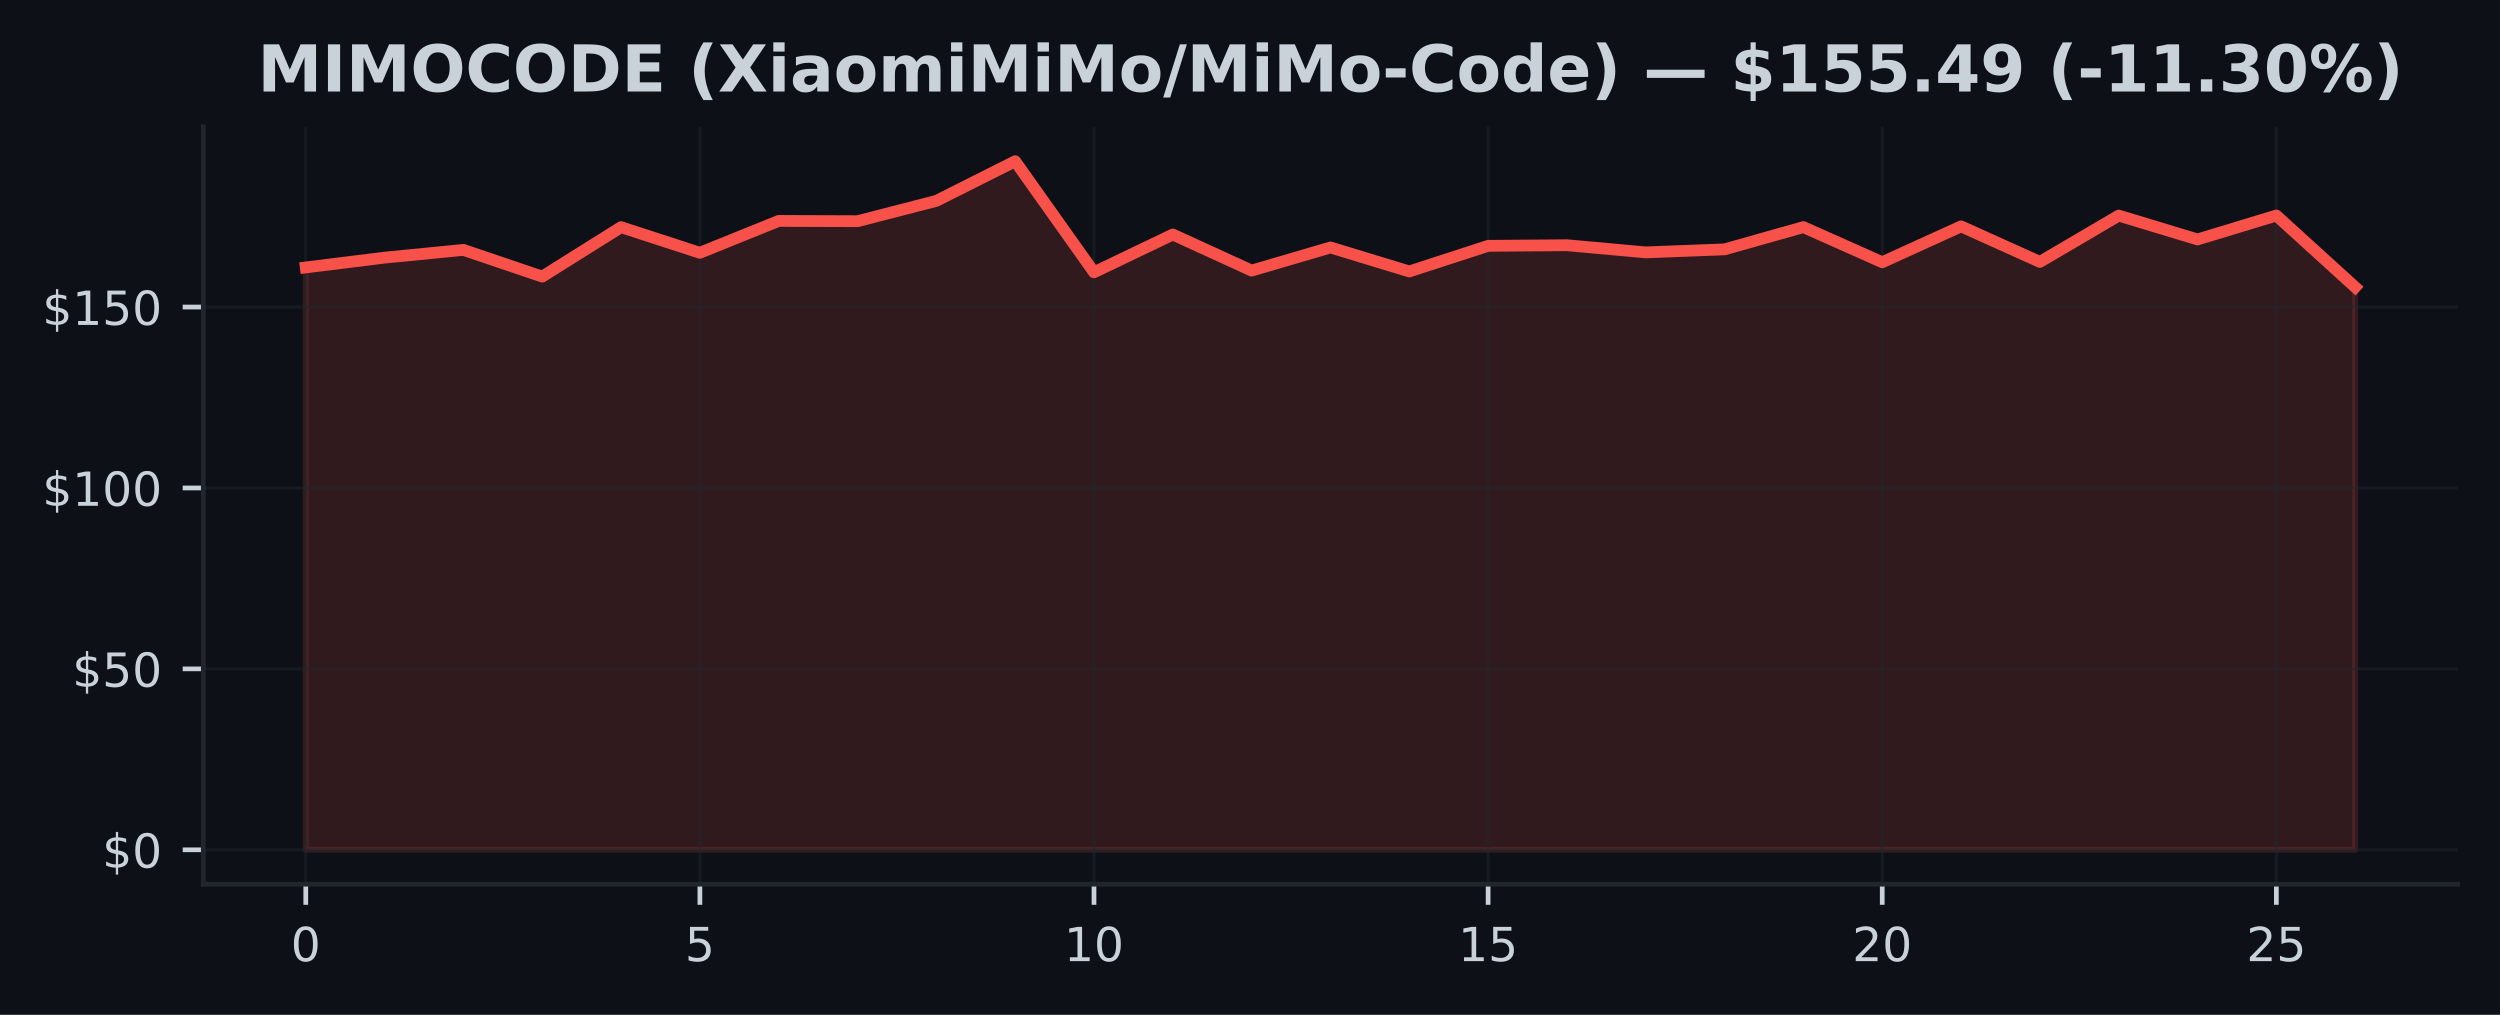
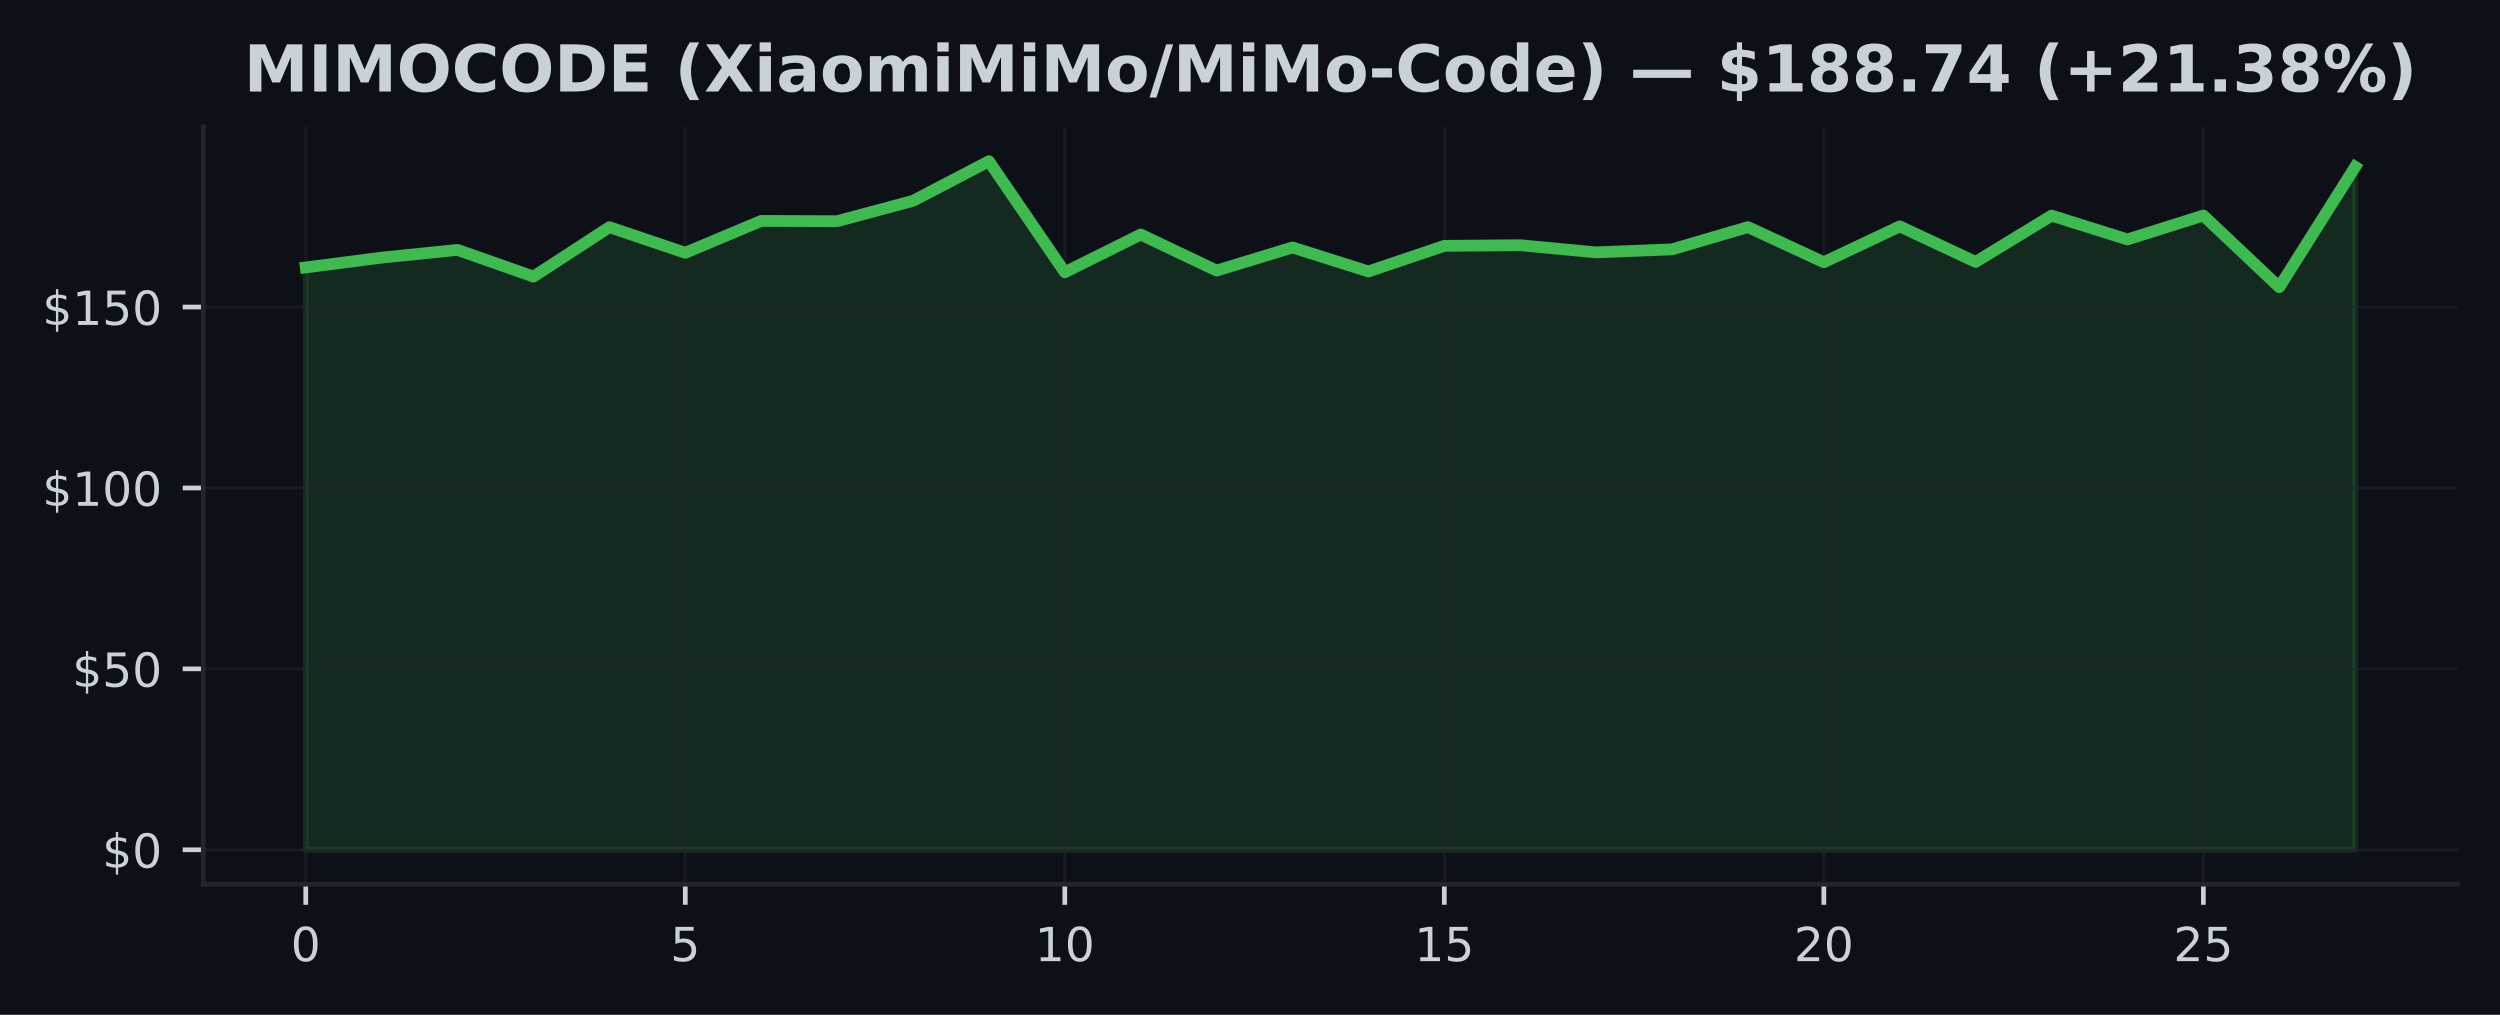
<svg xmlns="http://www.w3.org/2000/svg" xmlns:xlink="http://www.w3.org/1999/xlink" width="425pt" height="172.518pt" viewBox="0 0 425 172.518" version="1.1">
  <defs>
    <style type="text/css">*{stroke-linejoin: round; stroke-linecap: butt}</style>
  </defs>
  <g id="figure_1">
    <g id="patch_1">
      <path d="M 0 172.518  L 425 172.518  L 425 0  L 0 0  z " style="fill: #0d1117" />
    </g>
    <g id="axes_1">
      <g id="patch_2">
        <path d="M 34.56 150.318  L 417.8 150.318  L 417.8 21.558  L 34.56 21.558  z " style="fill: #0d1117" />
      </g>
      <g id="FillBetweenPolyCollection_1">
        <defs>
-           <path id="m13082484ee" d="M 51.98 -28.053  L 51.98 -127.053  L 65.38 -128.72  L 78.78 -130.036  L 92.18 -125.497  L 105.58 -133.899  L 118.98 -129.544  L 132.38 -134.964  L 145.78 -134.914  L 159.18 -138.372  L 172.58 -145.107  L 185.98 -126.229  L 199.38 -132.651  L 212.78 -126.518  L 226.18 -130.449  L 239.58 -126.37  L 252.98 -130.725  L 266.38 -130.83  L 279.78 -129.612  L 293.18 -130.129  L 306.58 -133.912  L 319.98 -127.939  L 333.38 -134.035  L 346.78 -127.994  L 360.18 -135.868  L 373.58 -131.814  L 386.98 -135.88  L 400.38 -123.7  L 400.38 -28.053  L 400.38 -28.053  L 386.98 -28.053  L 373.58 -28.053  L 360.18 -28.053  L 346.78 -28.053  L 333.38 -28.053  L 319.98 -28.053  L 306.58 -28.053  L 293.18 -28.053  L 279.78 -28.053  L 266.38 -28.053  L 252.98 -28.053  L 239.58 -28.053  L 226.18 -28.053  L 212.78 -28.053  L 199.38 -28.053  L 185.98 -28.053  L 172.58 -28.053  L 159.18 -28.053  L 145.78 -28.053  L 132.38 -28.053  L 118.98 -28.053  L 105.58 -28.053  L 92.18 -28.053  L 78.78 -28.053  L 65.38 -28.053  L 51.98 -28.053  z " style="stroke: #f85149; stroke-opacity: 0.15" />
+           <path id="mecb5b7e7d9" d="M 51.98 -28.053  L 51.98 -127.053  L 64.884 -128.72  L 77.787 -130.036  L 90.691 -125.497  L 103.595 -133.899  L 116.499 -129.544  L 129.402 -134.964  L 142.306 -134.914  L 155.21 -138.372  L 168.113 -145.107  L 181.017 -126.229  L 193.921 -132.651  L 206.824 -126.518  L 219.728 -130.449  L 232.632 -126.37  L 245.536 -130.725  L 258.439 -130.83  L 271.343 -129.612  L 284.247 -130.129  L 297.15 -133.912  L 310.054 -127.939  L 322.958 -134.035  L 335.861 -127.994  L 348.765 -135.868  L 361.669 -131.814  L 374.573 -135.88  L 387.476 -123.7  L 400.38 -144.154  L 400.38 -28.053  L 400.38 -28.053  L 387.476 -28.053  L 374.573 -28.053  L 361.669 -28.053  L 348.765 -28.053  L 335.861 -28.053  L 322.958 -28.053  L 310.054 -28.053  L 297.15 -28.053  L 284.247 -28.053  L 271.343 -28.053  L 258.439 -28.053  L 245.536 -28.053  L 232.632 -28.053  L 219.728 -28.053  L 206.824 -28.053  L 193.921 -28.053  L 181.017 -28.053  L 168.113 -28.053  L 155.21 -28.053  L 142.306 -28.053  L 129.402 -28.053  L 116.499 -28.053  L 103.595 -28.053  L 90.691 -28.053  L 77.787 -28.053  L 64.884 -28.053  L 51.98 -28.053  z " style="stroke: #3fb950; stroke-opacity: 0.15" />
        </defs>
-         <g clip-path="url(#pab93bfd10d)">
-           <use xlink:href="#m13082484ee" x="0" y="172.518" style="fill: #f85149; fill-opacity: 0.15; stroke: #f85149; stroke-opacity: 0.15" />
+         <g clip-path="url(#p868946e491)">
+           <use xlink:href="#mecb5b7e7d9" x="0" y="172.518" style="fill: #3fb950; fill-opacity: 0.15; stroke: #3fb950; stroke-opacity: 0.15" />
        </g>
      </g>
      <g id="matplotlib.axis_1">
        <g id="xtick_1">
          <g id="line2d_1">
-             <path d="M 51.98 150.318  L 51.98 21.558  " clip-path="url(#pab93bfd10d)" style="fill: none; stroke: #21262d; stroke-opacity: 0.5; stroke-width: 0.5; stroke-linecap: square" />
+             <path d="M 51.98 150.318  L 51.98 21.558  " clip-path="url(#p868946e491)" style="fill: none; stroke: #21262d; stroke-opacity: 0.5; stroke-width: 0.5; stroke-linecap: square" />
          </g>
          <g id="line2d_2">
            <defs>
-               <path id="m7a1c1a2436" d="M 0 0  L 0 3.5  " style="stroke: #c9d1d9; stroke-width: 0.8" />
+               <path id="mbfccf9785e" d="M 0 0  L 0 3.5  " style="stroke: #c9d1d9; stroke-width: 0.8" />
            </defs>
            <g>
-               <use xlink:href="#m7a1c1a2436" x="51.98" y="150.318" style="fill: #c9d1d9; stroke: #c9d1d9; stroke-width: 0.8" />
+               <use xlink:href="#mbfccf9785e" x="51.98" y="150.318" style="fill: #c9d1d9; stroke: #c9d1d9; stroke-width: 0.8" />
            </g>
          </g>
          <g id="text_1">
            <g style="fill: #c9d1d9" transform="translate(49.435 163.3964) scale(0.08 -0.08)">
              <defs>
                <path id="DejaVuSans-13" d="M 2034 4250  Q 1547 4250 1301 3770  Q 1056 3291 1056 2328  Q 1056 1369 1301 889  Q 1547 409 2034 409  Q 2525 409 2770 889  Q 3016 1369 3016 2328  Q 3016 3291 2770 3770  Q 2525 4250 2034 4250  z M 2034 4750  Q 2819 4750 3233 4129  Q 3647 3509 3647 2328  Q 3647 1150 3233 529  Q 2819 -91 2034 -91  Q 1250 -91 836 529  Q 422 1150 422 2328  Q 422 3509 836 4129  Q 1250 4750 2034 4750  z " transform="scale(0.015625)" />
              </defs>
              <use xlink:href="#DejaVuSans-13" />
            </g>
          </g>
        </g>
        <g id="xtick_2">
          <g id="line2d_3">
-             <path d="M 118.98 150.318  L 118.98 21.558  " clip-path="url(#pab93bfd10d)" style="fill: none; stroke: #21262d; stroke-opacity: 0.5; stroke-width: 0.5; stroke-linecap: square" />
+             <path d="M 116.499 150.318  L 116.499 21.558  " clip-path="url(#p868946e491)" style="fill: none; stroke: #21262d; stroke-opacity: 0.5; stroke-width: 0.5; stroke-linecap: square" />
          </g>
          <g id="line2d_4">
            <g>
-               <use xlink:href="#m7a1c1a2436" x="118.98" y="150.318" style="fill: #c9d1d9; stroke: #c9d1d9; stroke-width: 0.8" />
+               <use xlink:href="#mbfccf9785e" x="116.499" y="150.318" style="fill: #c9d1d9; stroke: #c9d1d9; stroke-width: 0.8" />
            </g>
          </g>
          <g id="text_2">
-             <g style="fill: #c9d1d9" transform="translate(116.435 163.3964) scale(0.08 -0.08)">
+             <g style="fill: #c9d1d9" transform="translate(113.9535 163.3964) scale(0.08 -0.08)">
              <defs>
                <path id="DejaVuSans-18" d="M 691 4666  L 3169 4666  L 3169 4134  L 1269 4134  L 1269 2991  Q 1406 3038 1543 3061  Q 1681 3084 1819 3084  Q 2600 3084 3056 2656  Q 3513 2228 3513 1497  Q 3513 744 3044 326  Q 2575 -91 1722 -91  Q 1428 -91 1123 -41  Q 819 9 494 109  L 494 744  Q 775 591 1075 516  Q 1375 441 1709 441  Q 2250 441 2565 725  Q 2881 1009 2881 1497  Q 2881 1984 2565 2268  Q 2250 2553 1709 2553  Q 1456 2553 1204 2497  Q 953 2441 691 2322  L 691 4666  z " transform="scale(0.015625)" />
              </defs>
              <use xlink:href="#DejaVuSans-18" />
            </g>
          </g>
        </g>
        <g id="xtick_3">
          <g id="line2d_5">
-             <path d="M 185.98 150.318  L 185.98 21.558  " clip-path="url(#pab93bfd10d)" style="fill: none; stroke: #21262d; stroke-opacity: 0.5; stroke-width: 0.5; stroke-linecap: square" />
+             <path d="M 181.017 150.318  L 181.017 21.558  " clip-path="url(#p868946e491)" style="fill: none; stroke: #21262d; stroke-opacity: 0.5; stroke-width: 0.5; stroke-linecap: square" />
          </g>
          <g id="line2d_6">
            <g>
-               <use xlink:href="#m7a1c1a2436" x="185.98" y="150.318" style="fill: #c9d1d9; stroke: #c9d1d9; stroke-width: 0.8" />
+               <use xlink:href="#mbfccf9785e" x="181.017" y="150.318" style="fill: #c9d1d9; stroke: #c9d1d9; stroke-width: 0.8" />
            </g>
          </g>
          <g id="text_3">
-             <g style="fill: #c9d1d9" transform="translate(180.89 163.3964) scale(0.08 -0.08)">
+             <g style="fill: #c9d1d9" transform="translate(175.927 163.3964) scale(0.08 -0.08)">
              <defs>
                <path id="DejaVuSans-14" d="M 794 531  L 1825 531  L 1825 4091  L 703 3866  L 703 4441  L 1819 4666  L 2450 4666  L 2450 531  L 3481 531  L 3481 0  L 794 0  L 794 531  z " transform="scale(0.015625)" />
              </defs>
              <use xlink:href="#DejaVuSans-14" />
              <use xlink:href="#DejaVuSans-13" transform="translate(63.625 0)" />
            </g>
          </g>
        </g>
        <g id="xtick_4">
          <g id="line2d_7">
-             <path d="M 252.98 150.318  L 252.98 21.558  " clip-path="url(#pab93bfd10d)" style="fill: none; stroke: #21262d; stroke-opacity: 0.5; stroke-width: 0.5; stroke-linecap: square" />
+             <path d="M 245.536 150.318  L 245.536 21.558  " clip-path="url(#p868946e491)" style="fill: none; stroke: #21262d; stroke-opacity: 0.5; stroke-width: 0.5; stroke-linecap: square" />
          </g>
          <g id="line2d_8">
            <g>
-               <use xlink:href="#m7a1c1a2436" x="252.98" y="150.318" style="fill: #c9d1d9; stroke: #c9d1d9; stroke-width: 0.8" />
+               <use xlink:href="#mbfccf9785e" x="245.536" y="150.318" style="fill: #c9d1d9; stroke: #c9d1d9; stroke-width: 0.8" />
            </g>
          </g>
          <g id="text_4">
-             <g style="fill: #c9d1d9" transform="translate(247.89 163.3964) scale(0.08 -0.08)">
+             <g style="fill: #c9d1d9" transform="translate(240.4456 163.3964) scale(0.08 -0.08)">
              <use xlink:href="#DejaVuSans-14" />
              <use xlink:href="#DejaVuSans-18" transform="translate(63.625 0)" />
            </g>
          </g>
        </g>
        <g id="xtick_5">
          <g id="line2d_9">
-             <path d="M 319.98 150.318  L 319.98 21.558  " clip-path="url(#pab93bfd10d)" style="fill: none; stroke: #21262d; stroke-opacity: 0.5; stroke-width: 0.5; stroke-linecap: square" />
+             <path d="M 310.054 150.318  L 310.054 21.558  " clip-path="url(#p868946e491)" style="fill: none; stroke: #21262d; stroke-opacity: 0.5; stroke-width: 0.5; stroke-linecap: square" />
          </g>
          <g id="line2d_10">
            <g>
-               <use xlink:href="#m7a1c1a2436" x="319.98" y="150.318" style="fill: #c9d1d9; stroke: #c9d1d9; stroke-width: 0.8" />
+               <use xlink:href="#mbfccf9785e" x="310.054" y="150.318" style="fill: #c9d1d9; stroke: #c9d1d9; stroke-width: 0.8" />
            </g>
          </g>
          <g id="text_5">
-             <g style="fill: #c9d1d9" transform="translate(314.89 163.3964) scale(0.08 -0.08)">
+             <g style="fill: #c9d1d9" transform="translate(304.9641 163.3964) scale(0.08 -0.08)">
              <defs>
                <path id="DejaVuSans-15" d="M 1228 531  L 3431 531  L 3431 0  L 469 0  L 469 531  Q 828 903 1448 1529  Q 2069 2156 2228 2338  Q 2531 2678 2651 2914  Q 2772 3150 2772 3378  Q 2772 3750 2511 3984  Q 2250 4219 1831 4219  Q 1534 4219 1204 4116  Q 875 4013 500 3803  L 500 4441  Q 881 4594 1212 4672  Q 1544 4750 1819 4750  Q 2544 4750 2975 4387  Q 3406 4025 3406 3419  Q 3406 3131 3298 2873  Q 3191 2616 2906 2266  Q 2828 2175 2409 1742  Q 1991 1309 1228 531  z " transform="scale(0.015625)" />
              </defs>
              <use xlink:href="#DejaVuSans-15" />
              <use xlink:href="#DejaVuSans-13" transform="translate(63.625 0)" />
            </g>
          </g>
        </g>
        <g id="xtick_6">
          <g id="line2d_11">
-             <path d="M 386.98 150.318  L 386.98 21.558  " clip-path="url(#pab93bfd10d)" style="fill: none; stroke: #21262d; stroke-opacity: 0.5; stroke-width: 0.5; stroke-linecap: square" />
+             <path d="M 374.573 150.318  L 374.573 21.558  " clip-path="url(#p868946e491)" style="fill: none; stroke: #21262d; stroke-opacity: 0.5; stroke-width: 0.5; stroke-linecap: square" />
          </g>
          <g id="line2d_12">
            <g>
-               <use xlink:href="#m7a1c1a2436" x="386.98" y="150.318" style="fill: #c9d1d9; stroke: #c9d1d9; stroke-width: 0.8" />
+               <use xlink:href="#mbfccf9785e" x="374.573" y="150.318" style="fill: #c9d1d9; stroke: #c9d1d9; stroke-width: 0.8" />
            </g>
          </g>
          <g id="text_6">
-             <g style="fill: #c9d1d9" transform="translate(381.89 163.3964) scale(0.08 -0.08)">
+             <g style="fill: #c9d1d9" transform="translate(369.4826 163.3964) scale(0.08 -0.08)">
              <use xlink:href="#DejaVuSans-15" />
              <use xlink:href="#DejaVuSans-18" transform="translate(63.625 0)" />
            </g>
          </g>
        </g>
      </g>
      <g id="matplotlib.axis_2">
        <g id="ytick_1">
          <g id="line2d_13">
-             <path d="M 34.56 144.466  L 417.8 144.466  " clip-path="url(#pab93bfd10d)" style="fill: none; stroke: #21262d; stroke-opacity: 0.5; stroke-width: 0.5; stroke-linecap: square" />
+             <path d="M 34.56 144.466  L 417.8 144.466  " clip-path="url(#p868946e491)" style="fill: none; stroke: #21262d; stroke-opacity: 0.5; stroke-width: 0.5; stroke-linecap: square" />
          </g>
          <g id="line2d_14">
            <defs>
-               <path id="ma9d75d9683" d="M 0 0  L -3.5 0  " style="stroke: #c9d1d9; stroke-width: 0.8" />
+               <path id="ma8e22b147e" d="M 0 0  L -3.5 0  " style="stroke: #c9d1d9; stroke-width: 0.8" />
            </defs>
            <g>
-               <use xlink:href="#ma9d75d9683" x="34.56" y="144.466" style="fill: #c9d1d9; stroke: #c9d1d9; stroke-width: 0.8" />
+               <use xlink:href="#ma8e22b147e" x="34.56" y="144.466" style="fill: #c9d1d9; stroke: #c9d1d9; stroke-width: 0.8" />
            </g>
          </g>
          <g id="text_7">
            <g style="fill: #c9d1d9" transform="translate(17.38 147.5049) scale(0.08 -0.08)">
              <defs>
                <path id="DejaVuSans-7" d="M 2163 -941  L 1850 -941  L 1847 0  Q 1519 6 1191 76  Q 863 147 531 288  L 531 850  Q 850 650 1176 548  Q 1503 447 1850 444  L 1850 1869  Q 1159 1981 845 2250  Q 531 2519 531 2988  Q 531 3497 872 3790  Q 1213 4084 1850 4128  L 1850 4863  L 2163 4863  L 2163 4138  Q 2453 4125 2725 4076  Q 2997 4028 3256 3944  L 3256 3397  Q 2997 3528 2723 3600  Q 2450 3672 2163 3684  L 2163 2350  Q 2872 2241 3206 1959  Q 3541 1678 3541 1191  Q 3541 663 3186 358  Q 2831 53 2163 6  L 2163 -941  z M 1850 2406  L 1850 3688  Q 1488 3647 1297 3481  Q 1106 3316 1106 3041  Q 1106 2772 1282 2622  Q 1459 2472 1850 2406  z M 2163 1806  L 2163 453  Q 2559 506 2761 678  Q 2963 850 2963 1131  Q 2963 1406 2770 1568  Q 2578 1731 2163 1806  z " transform="scale(0.015625)" />
              </defs>
              <use xlink:href="#DejaVuSans-7" />
              <use xlink:href="#DejaVuSans-13" transform="translate(63.625 0)" />
            </g>
          </g>
        </g>
        <g id="ytick_2">
          <g id="line2d_15">
-             <path d="M 34.56 113.709  L 417.8 113.709  " clip-path="url(#pab93bfd10d)" style="fill: none; stroke: #21262d; stroke-opacity: 0.5; stroke-width: 0.5; stroke-linecap: square" />
+             <path d="M 34.56 113.709  L 417.8 113.709  " clip-path="url(#p868946e491)" style="fill: none; stroke: #21262d; stroke-opacity: 0.5; stroke-width: 0.5; stroke-linecap: square" />
          </g>
          <g id="line2d_16">
            <g>
-               <use xlink:href="#ma9d75d9683" x="34.56" y="113.709" style="fill: #c9d1d9; stroke: #c9d1d9; stroke-width: 0.8" />
+               <use xlink:href="#ma8e22b147e" x="34.56" y="113.709" style="fill: #c9d1d9; stroke: #c9d1d9; stroke-width: 0.8" />
            </g>
          </g>
          <g id="text_8">
            <g style="fill: #c9d1d9" transform="translate(12.29 116.748) scale(0.08 -0.08)">
              <use xlink:href="#DejaVuSans-7" />
              <use xlink:href="#DejaVuSans-18" transform="translate(63.625 0)" />
              <use xlink:href="#DejaVuSans-13" transform="translate(127.25 0)" />
            </g>
          </g>
        </g>
        <g id="ytick_3">
          <g id="line2d_17">
-             <path d="M 34.56 82.952  L 417.8 82.952  " clip-path="url(#pab93bfd10d)" style="fill: none; stroke: #21262d; stroke-opacity: 0.5; stroke-width: 0.5; stroke-linecap: square" />
+             <path d="M 34.56 82.952  L 417.8 82.952  " clip-path="url(#p868946e491)" style="fill: none; stroke: #21262d; stroke-opacity: 0.5; stroke-width: 0.5; stroke-linecap: square" />
          </g>
          <g id="line2d_18">
            <g>
-               <use xlink:href="#ma9d75d9683" x="34.56" y="82.952" style="fill: #c9d1d9; stroke: #c9d1d9; stroke-width: 0.8" />
+               <use xlink:href="#ma8e22b147e" x="34.56" y="82.952" style="fill: #c9d1d9; stroke: #c9d1d9; stroke-width: 0.8" />
            </g>
          </g>
          <g id="text_9">
            <g style="fill: #c9d1d9" transform="translate(7.2 85.99116) scale(0.08 -0.08)">
              <use xlink:href="#DejaVuSans-7" />
              <use xlink:href="#DejaVuSans-14" transform="translate(63.625 0)" />
              <use xlink:href="#DejaVuSans-13" transform="translate(127.25 0)" />
              <use xlink:href="#DejaVuSans-13" transform="translate(190.875 0)" />
            </g>
          </g>
        </g>
        <g id="ytick_4">
          <g id="line2d_19">
-             <path d="M 34.56 52.195  L 417.8 52.195  " clip-path="url(#pab93bfd10d)" style="fill: none; stroke: #21262d; stroke-opacity: 0.5; stroke-width: 0.5; stroke-linecap: square" />
+             <path d="M 34.56 52.195  L 417.8 52.195  " clip-path="url(#p868946e491)" style="fill: none; stroke: #21262d; stroke-opacity: 0.5; stroke-width: 0.5; stroke-linecap: square" />
          </g>
          <g id="line2d_20">
            <g>
-               <use xlink:href="#ma9d75d9683" x="34.56" y="52.195" style="fill: #c9d1d9; stroke: #c9d1d9; stroke-width: 0.8" />
+               <use xlink:href="#ma8e22b147e" x="34.56" y="52.195" style="fill: #c9d1d9; stroke: #c9d1d9; stroke-width: 0.8" />
            </g>
          </g>
          <g id="text_10">
            <g style="fill: #c9d1d9" transform="translate(7.2 55.23428) scale(0.08 -0.08)">
              <use xlink:href="#DejaVuSans-7" />
              <use xlink:href="#DejaVuSans-14" transform="translate(63.625 0)" />
              <use xlink:href="#DejaVuSans-18" transform="translate(127.25 0)" />
              <use xlink:href="#DejaVuSans-13" transform="translate(190.875 0)" />
            </g>
          </g>
        </g>
      </g>
      <g id="line2d_21">
-         <path d="M 51.98 45.465  L 65.38 43.798  L 78.78 42.482  L 92.18 47.022  L 105.58 38.619  L 118.98 42.974  L 132.38 37.555  L 145.78 37.604  L 159.18 34.147  L 172.58 27.411  L 185.98 46.29  L 199.38 39.868  L 212.78 46  L 226.18 42.07  L 239.58 46.148  L 252.98 41.793  L 266.38 41.688  L 279.78 42.906  L 293.18 42.39  L 306.58 38.607  L 319.98 44.58  L 333.38 38.483  L 346.78 44.524  L 360.18 36.65  L 373.58 40.704  L 386.98 36.638  L 400.38 48.818  " clip-path="url(#pab93bfd10d)" style="fill: none; stroke: #f85149; stroke-width: 2; stroke-linecap: square" />
+         <path d="M 51.98 45.465  L 64.884 43.798  L 77.787 42.482  L 90.691 47.022  L 103.595 38.619  L 116.499 42.974  L 129.402 37.555  L 142.306 37.604  L 155.21 34.147  L 168.113 27.411  L 181.017 46.29  L 193.921 39.868  L 206.824 46  L 219.728 42.07  L 232.632 46.148  L 245.536 41.793  L 258.439 41.688  L 271.343 42.906  L 284.247 42.39  L 297.15 38.607  L 310.054 44.58  L 322.958 38.483  L 335.861 44.524  L 348.765 36.65  L 361.669 40.704  L 374.573 36.638  L 387.476 48.818  L 400.38 28.364  " clip-path="url(#p868946e491)" style="fill: none; stroke: #3fb950; stroke-width: 2; stroke-linecap: square" />
      </g>
      <g id="patch_3">
        <path d="M 34.56 150.318  L 34.56 21.558  " style="fill: none; stroke: #21262d; stroke-width: 0.8; stroke-linejoin: miter; stroke-linecap: square" />
      </g>
      <g id="patch_4">
        <path d="M 34.56 150.318  L 417.8 150.318  " style="fill: none; stroke: #21262d; stroke-width: 0.8; stroke-linejoin: miter; stroke-linecap: square" />
      </g>
      <g id="text_11">
-         <g style="fill: #c9d1d9" transform="translate(43.79398 15.55828) scale(0.11 -0.11)">
+         <g style="fill: #c9d1d9" transform="translate(41.46766 15.55828) scale(0.11 -0.11)">
          <defs>
            <path id="DejaVuSans-Bold-30" d="M 588 4666  L 2119 4666  L 3181 2169  L 4250 4666  L 5778 4666  L 5778 0  L 4641 0  L 4641 3413  L 3566 897  L 2803 897  L 1728 3413  L 1728 0  L 588 0  L 588 4666  z " transform="scale(0.015625)" />
            <path id="DejaVuSans-Bold-2c" d="M 588 4666  L 1791 4666  L 1791 0  L 588 0  L 588 4666  z " transform="scale(0.015625)" />
            <path id="DejaVuSans-Bold-32" d="M 2719 3878  Q 2169 3878 1866 3472  Q 1563 3066 1563 2328  Q 1563 1594 1866 1187  Q 2169 781 2719 781  Q 3272 781 3575 1187  Q 3878 1594 3878 2328  Q 3878 3066 3575 3472  Q 3272 3878 2719 3878  z M 2719 4750  Q 3844 4750 4481 4106  Q 5119 3463 5119 2328  Q 5119 1197 4481 553  Q 3844 -91 2719 -91  Q 1597 -91 958 553  Q 319 1197 319 2328  Q 319 3463 958 4106  Q 1597 4750 2719 4750  z " transform="scale(0.015625)" />
            <path id="DejaVuSans-Bold-26" d="M 4288 256  Q 3956 84 3597 -3  Q 3238 -91 2847 -91  Q 1681 -91 1000 561  Q 319 1213 319 2328  Q 319 3447 1000 4098  Q 1681 4750 2847 4750  Q 3238 4750 3597 4662  Q 3956 4575 4288 4403  L 4288 3438  Q 3953 3666 3628 3772  Q 3303 3878 2944 3878  Q 2300 3878 1931 3465  Q 1563 3053 1563 2328  Q 1563 1606 1931 1193  Q 2300 781 2944 781  Q 3303 781 3628 887  Q 3953 994 4288 1222  L 4288 256  z " transform="scale(0.015625)" />
            <path id="DejaVuSans-Bold-27" d="M 1791 3756  L 1791 909  L 2222 909  Q 2959 909 3348 1275  Q 3738 1641 3738 2338  Q 3738 3031 3350 3393  Q 2963 3756 2222 3756  L 1791 3756  z M 588 4666  L 1856 4666  Q 2919 4666 3439 4514  Q 3959 4363 4331 4000  Q 4659 3684 4818 3271  Q 4978 2859 4978 2338  Q 4978 1809 4818 1395  Q 4659 981 4331 666  Q 3956 303 3431 151  Q 2906 0 1856 0  L 588 0  L 588 4666  z " transform="scale(0.015625)" />
            <path id="DejaVuSans-Bold-28" d="M 588 4666  L 3834 4666  L 3834 3756  L 1791 3756  L 1791 2888  L 3713 2888  L 3713 1978  L 1791 1978  L 1791 909  L 3903 909  L 3903 0  L 588 0  L 588 4666  z " transform="scale(0.015625)" />
            <path id="DejaVuSans-Bold-3" transform="scale(0.015625)" />
            <path id="DejaVuSans-Bold-b" d="M 2413 -844  L 1484 -844  Q 1006 -72 778 623  Q 550 1319 550 2003  Q 550 2688 779 3389  Q 1009 4091 1484 4856  L 2413 4856  Q 2013 4116 1813 3408  Q 1613 2700 1613 2009  Q 1613 1319 1811 609  Q 2009 -100 2413 -844  z " transform="scale(0.015625)" />
            <path id="DejaVuSans-Bold-3b" d="M 3188 2381  L 4806 0  L 3553 0  L 2463 1594  L 1381 0  L 122 0  L 1741 2381  L 184 4666  L 1441 4666  L 2463 3163  L 3481 4666  L 4744 4666  L 3188 2381  z " transform="scale(0.015625)" />
            <path id="DejaVuSans-Bold-4c" d="M 538 3500  L 1656 3500  L 1656 0  L 538 0  L 538 3500  z M 538 4863  L 1656 4863  L 1656 3950  L 538 3950  L 538 4863  z " transform="scale(0.015625)" />
            <path id="DejaVuSans-Bold-44" d="M 2106 1575  Q 1756 1575 1579 1456  Q 1403 1338 1403 1106  Q 1403 894 1545 773  Q 1688 653 1941 653  Q 2256 653 2472 879  Q 2688 1106 2688 1447  L 2688 1575  L 2106 1575  z M 3816 1997  L 3816 0  L 2688 0  L 2688 519  Q 2463 200 2181 54  Q 1900 -91 1497 -91  Q 953 -91 614 226  Q 275 544 275 1050  Q 275 1666 698 1953  Q 1122 2241 2028 2241  L 2688 2241  L 2688 2328  Q 2688 2594 2478 2717  Q 2269 2841 1825 2841  Q 1466 2841 1156 2769  Q 847 2697 581 2553  L 581 3406  Q 941 3494 1303 3539  Q 1666 3584 2028 3584  Q 2975 3584 3395 3211  Q 3816 2838 3816 1997  z " transform="scale(0.015625)" />
            <path id="DejaVuSans-Bold-52" d="M 2203 2784  Q 1831 2784 1636 2517  Q 1441 2250 1441 1747  Q 1441 1244 1636 976  Q 1831 709 2203 709  Q 2569 709 2762 976  Q 2956 1244 2956 1747  Q 2956 2250 2762 2517  Q 2569 2784 2203 2784  z M 2203 3584  Q 3106 3584 3614 3096  Q 4122 2609 4122 1747  Q 4122 884 3614 396  Q 3106 -91 2203 -91  Q 1297 -91 786 396  Q 275 884 275 1747  Q 275 2609 786 3096  Q 1297 3584 2203 3584  z " transform="scale(0.015625)" />
            <path id="DejaVuSans-Bold-50" d="M 3781 2919  Q 3994 3244 4286 3414  Q 4578 3584 4928 3584  Q 5531 3584 5847 3212  Q 6163 2841 6163 2131  L 6163 0  L 5038 0  L 5038 1825  Q 5041 1866 5042 1909  Q 5044 1953 5044 2034  Q 5044 2406 4934 2573  Q 4825 2741 4581 2741  Q 4263 2741 4089 2478  Q 3916 2216 3909 1719  L 3909 0  L 2784 0  L 2784 1825  Q 2784 2406 2684 2573  Q 2584 2741 2328 2741  Q 2006 2741 1831 2477  Q 1656 2213 1656 1722  L 1656 0  L 531 0  L 531 3500  L 1656 3500  L 1656 2988  Q 1863 3284 2130 3434  Q 2397 3584 2719 3584  Q 3081 3584 3359 3409  Q 3638 3234 3781 2919  z " transform="scale(0.015625)" />
            <path id="DejaVuSans-Bold-12" d="M 1644 4666  L 2338 4666  L 691 -594  L 0 -594  L 1644 4666  z " transform="scale(0.015625)" />
            <path id="DejaVuSans-Bold-10" d="M 347 2297  L 2309 2297  L 2309 1388  L 347 1388  L 347 2297  z " transform="scale(0.015625)" />
            <path id="DejaVuSans-Bold-47" d="M 2919 2988  L 2919 4863  L 4044 4863  L 4044 0  L 2919 0  L 2919 506  Q 2688 197 2409 53  Q 2131 -91 1766 -91  Q 1119 -91 703 423  Q 288 938 288 1747  Q 288 2556 703 3070  Q 1119 3584 1766 3584  Q 2128 3584 2408 3439  Q 2688 3294 2919 2988  z M 2181 722  Q 2541 722 2730 984  Q 2919 1247 2919 1747  Q 2919 2247 2730 2509  Q 2541 2772 2181 2772  Q 1825 2772 1636 2509  Q 1447 2247 1447 1747  Q 1447 1247 1636 984  Q 1825 722 2181 722  z " transform="scale(0.015625)" />
            <path id="DejaVuSans-Bold-48" d="M 4031 1759  L 4031 1441  L 1416 1441  Q 1456 1047 1700 850  Q 1944 653 2381 653  Q 2734 653 3104 758  Q 3475 863 3866 1075  L 3866 213  Q 3469 63 3072 -14  Q 2675 -91 2278 -91  Q 1328 -91 801 392  Q 275 875 275 1747  Q 275 2603 792 3093  Q 1309 3584 2216 3584  Q 3041 3584 3536 3087  Q 4031 2591 4031 1759  z M 2881 2131  Q 2881 2450 2695 2645  Q 2509 2841 2209 2841  Q 1884 2841 1681 2658  Q 1478 2475 1428 2131  L 2881 2131  z " transform="scale(0.015625)" />
            <path id="DejaVuSans-Bold-c" d="M 513 -844  Q 913 -100 1113 609  Q 1313 1319 1313 2009  Q 1313 2700 1113 3408  Q 913 4116 513 4856  L 1441 4856  Q 1916 4091 2145 3389  Q 2375 2688 2375 2003  Q 2375 1319 2147 623  Q 1919 -72 1441 -844  L 513 -844  z " transform="scale(0.015625)" />
            <path id="DejaVuSans-Bold-af6" d="M 344 2156  L 6056 2156  L 6056 1350  L 344 1350  L 344 2156  z " transform="scale(0.015625)" />
            <path id="DejaVuSans-Bold-7" d="M 2484 -941  L 1978 -941  L 1975 0  Q 1584 16 1218 87  Q 853 159 506 288  L 506 1106  Q 866 922 1233 823  Q 1600 725 1978 713  L 1978 1684  L 1875 1703  Q 1128 1834 814 2115  Q 500 2397 500 2925  Q 500 3484 883 3798  Q 1266 4113 1975 4141  L 1978 4863  L 2484 4863  L 2484 4153  Q 2797 4128 3109 4075  Q 3422 4022 3738 3938  L 3738 3144  Q 3425 3275 3112 3348  Q 2800 3422 2484 3438  L 2484 2541  L 2584 2522  Q 3378 2397 3698 2105  Q 4019 1813 4019 1241  Q 4019 666 3637 358  Q 3256 50 2484 6  L 2484 -941  z M 1978 2613  L 1978 3428  Q 1756 3416 1623 3308  Q 1491 3200 1491 3034  Q 1491 2850 1612 2745  Q 1734 2641 1978 2613  z M 2484 1594  L 2484 725  Q 2756 728 2892 831  Q 3028 934 3028 1141  Q 3028 1353 2903 1458  Q 2778 1563 2484 1594  z " transform="scale(0.015625)" />
            <path id="DejaVuSans-Bold-14" d="M 750 831  L 1813 831  L 1813 3847  L 722 3622  L 722 4441  L 1806 4666  L 2950 4666  L 2950 831  L 4013 831  L 4013 0  L 750 0  L 750 831  z " transform="scale(0.015625)" />
-             <path id="DejaVuSans-Bold-18" d="M 678 4666  L 3669 4666  L 3669 3781  L 1638 3781  L 1638 3059  Q 1775 3097 1914 3117  Q 2053 3138 2203 3138  Q 3056 3138 3531 2711  Q 4006 2284 4006 1522  Q 4006 766 3489 337  Q 2972 -91 2053 -91  Q 1656 -91 1267 -14  Q 878 63 494 219  L 494 1166  Q 875 947 1217 837  Q 1559 728 1863 728  Q 2300 728 2551 942  Q 2803 1156 2803 1522  Q 2803 1891 2551 2103  Q 2300 2316 1863 2316  Q 1603 2316 1309 2248  Q 1016 2181 678 2041  L 678 4666  z " transform="scale(0.015625)" />
+             <path id="DejaVuSans-Bold-1b" d="M 2228 2088  Q 1891 2088 1709 1903  Q 1528 1719 1528 1375  Q 1528 1031 1709 848  Q 1891 666 2228 666  Q 2563 666 2741 848  Q 2919 1031 2919 1375  Q 2919 1722 2741 1905  Q 2563 2088 2228 2088  z M 1350 2484  Q 925 2613 709 2878  Q 494 3144 494 3541  Q 494 4131 934 4440  Q 1375 4750 2228 4750  Q 3075 4750 3515 4442  Q 3956 4134 3956 3541  Q 3956 3144 3739 2878  Q 3522 2613 3097 2484  Q 3572 2353 3814 2058  Q 4056 1763 4056 1313  Q 4056 619 3595 264  Q 3134 -91 2228 -91  Q 1319 -91 855 264  Q 391 619 391 1313  Q 391 1763 633 2058  Q 875 2353 1350 2484  z M 1631 3419  Q 1631 3141 1786 2991  Q 1941 2841 2228 2841  Q 2509 2841 2662 2991  Q 2816 3141 2816 3419  Q 2816 3697 2662 3845  Q 2509 3994 2228 3994  Q 1941 3994 1786 3844  Q 1631 3694 1631 3419  z " transform="scale(0.015625)" />
            <path id="DejaVuSans-Bold-11" d="M 653 1209  L 1778 1209  L 1778 0  L 653 0  L 653 1209  z " transform="scale(0.015625)" />
+             <path id="DejaVuSans-Bold-1a" d="M 428 4666  L 3944 4666  L 3944 3988  L 2125 0  L 953 0  L 2675 3781  L 428 3781  L 428 4666  z " transform="scale(0.015625)" />
            <path id="DejaVuSans-Bold-17" d="M 2356 3675  L 1038 1722  L 2356 1722  L 2356 3675  z M 2156 4666  L 3494 4666  L 3494 1722  L 4159 1722  L 4159 850  L 3494 850  L 3494 0  L 2356 0  L 2356 850  L 288 850  L 288 1881  L 2156 4666  z " transform="scale(0.015625)" />
-             <path id="DejaVuSans-Bold-1c" d="M 641 103  L 641 966  Q 928 831 1190 764  Q 1453 697 1709 697  Q 2247 697 2547 995  Q 2847 1294 2900 1881  Q 2688 1725 2447 1647  Q 2206 1569 1925 1569  Q 1209 1569 770 1986  Q 331 2403 331 3084  Q 331 3838 820 4291  Q 1309 4744 2131 4744  Q 3044 4744 3544 4128  Q 4044 3513 4044 2388  Q 4044 1231 3459 570  Q 2875 -91 1856 -91  Q 1528 -91 1228 -42  Q 928 6 641 103  z M 2125 2350  Q 2441 2350 2600 2554  Q 2759 2759 2759 3169  Q 2759 3575 2600 3781  Q 2441 3988 2125 3988  Q 1809 3988 1650 3781  Q 1491 3575 1491 3169  Q 1491 2759 1650 2554  Q 1809 2350 2125 2350  z " transform="scale(0.015625)" />
+             <path id="DejaVuSans-Bold-e" d="M 3053 4013  L 3053 2375  L 4684 2375  L 4684 1638  L 3053 1638  L 3053 0  L 2309 0  L 2309 1638  L 678 1638  L 678 2375  L 2309 2375  L 2309 4013  L 3053 4013  z " transform="scale(0.015625)" />
+             <path id="DejaVuSans-Bold-15" d="M 1844 884  L 3897 884  L 3897 0  L 506 0  L 506 884  L 2209 2388  Q 2438 2594 2547 2791  Q 2656 2988 2656 3200  Q 2656 3528 2436 3728  Q 2216 3928 1850 3928  Q 1569 3928 1234 3808  Q 900 3688 519 3450  L 519 4475  Q 925 4609 1322 4679  Q 1719 4750 2100 4750  Q 2938 4750 3402 4381  Q 3866 4013 3866 3353  Q 3866 2972 3669 2642  Q 3472 2313 2841 1759  L 1844 884  z " transform="scale(0.015625)" />
            <path id="DejaVuSans-Bold-16" d="M 2981 2516  Q 3453 2394 3698 2092  Q 3944 1791 3944 1325  Q 3944 631 3412 270  Q 2881 -91 1863 -91  Q 1503 -91 1142 -33  Q 781 25 428 141  L 428 1069  Q 766 900 1098 814  Q 1431 728 1753 728  Q 2231 728 2486 893  Q 2741 1059 2741 1369  Q 2741 1688 2480 1852  Q 2219 2016 1709 2016  L 1228 2016  L 1228 2791  L 1734 2791  Q 2188 2791 2409 2933  Q 2631 3075 2631 3366  Q 2631 3634 2415 3781  Q 2200 3928 1806 3928  Q 1516 3928 1219 3862  Q 922 3797 628 3669  L 628 4550  Q 984 4650 1334 4700  Q 1684 4750 2022 4750  Q 2931 4750 3382 4451  Q 3834 4153 3834 3553  Q 3834 3144 3618 2883  Q 3403 2622 2981 2516  z " transform="scale(0.015625)" />
-             <path id="DejaVuSans-Bold-13" d="M 2944 2338  Q 2944 3213 2780 3570  Q 2616 3928 2228 3928  Q 1841 3928 1675 3570  Q 1509 3213 1509 2338  Q 1509 1453 1675 1090  Q 1841 728 2228 728  Q 2613 728 2778 1090  Q 2944 1453 2944 2338  z M 4147 2328  Q 4147 1169 3647 539  Q 3147 -91 2228 -91  Q 1306 -91 806 539  Q 306 1169 306 2328  Q 306 3491 806 4120  Q 1306 4750 2228 4750  Q 3147 4750 3647 4120  Q 4147 3491 4147 2328  z " transform="scale(0.015625)" />
            <path id="DejaVuSans-Bold-8" d="M 4959 1925  Q 4738 1925 4616 1733  Q 4494 1541 4494 1184  Q 4494 825 4614 633  Q 4734 441 4959 441  Q 5184 441 5303 633  Q 5422 825 5422 1184  Q 5422 1541 5301 1733  Q 5181 1925 4959 1925  z M 4959 2450  Q 5541 2450 5875 2112  Q 6209 1775 6209 1184  Q 6209 594 5875 251  Q 5541 -91 4959 -91  Q 4378 -91 4042 251  Q 3706 594 3706 1184  Q 3706 1772 4042 2111  Q 4378 2450 4959 2450  z M 2094 -91  L 1403 -91  L 4319 4750  L 5013 4750  L 2094 -91  z M 1453 4750  Q 2034 4750 2367 4411  Q 2700 4072 2700 3481  Q 2700 2891 2367 2550  Q 2034 2209 1453 2209  Q 872 2209 539 2550  Q 206 2891 206 3481  Q 206 4072 539 4411  Q 872 4750 1453 4750  z M 1453 4225  Q 1228 4225 1106 4031  Q 984 3838 984 3481  Q 984 3122 1106 2926  Q 1228 2731 1453 2731  Q 1678 2731 1798 2926  Q 1919 3122 1919 3481  Q 1919 3838 1797 4031  Q 1675 4225 1453 4225  z " transform="scale(0.015625)" />
          </defs>
          <use xlink:href="#DejaVuSans-Bold-30" />
          <use xlink:href="#DejaVuSans-Bold-2c" transform="translate(99.51562 0)" />
          <use xlink:href="#DejaVuSans-Bold-30" transform="translate(136.7188 0)" />
          <use xlink:href="#DejaVuSans-Bold-32" transform="translate(236.2344 0)" />
          <use xlink:href="#DejaVuSans-Bold-26" transform="translate(321.25 0)" />
          <use xlink:href="#DejaVuSans-Bold-32" transform="translate(394.6406 0)" />
          <use xlink:href="#DejaVuSans-Bold-27" transform="translate(479.6562 0)" />
          <use xlink:href="#DejaVuSans-Bold-28" transform="translate(562.6719 0)" />
          <use xlink:href="#DejaVuSans-Bold-3" transform="translate(630.9844 0)" />
          <use xlink:href="#DejaVuSans-Bold-b" transform="translate(665.7969 0)" />
          <use xlink:href="#DejaVuSans-Bold-3b" transform="translate(711.5 0)" />
          <use xlink:href="#DejaVuSans-Bold-4c" transform="translate(788.5938 0)" />
          <use xlink:href="#DejaVuSans-Bold-44" transform="translate(822.875 0)" />
          <use xlink:href="#DejaVuSans-Bold-52" transform="translate(890.3594 0)" />
          <use xlink:href="#DejaVuSans-Bold-50" transform="translate(959.0625 0)" />
          <use xlink:href="#DejaVuSans-Bold-4c" transform="translate(1063.266 0)" />
          <use xlink:href="#DejaVuSans-Bold-30" transform="translate(1097.547 0)" />
          <use xlink:href="#DejaVuSans-Bold-4c" transform="translate(1197.062 0)" />
          <use xlink:href="#DejaVuSans-Bold-30" transform="translate(1231.344 0)" />
          <use xlink:href="#DejaVuSans-Bold-52" transform="translate(1330.859 0)" />
          <use xlink:href="#DejaVuSans-Bold-12" transform="translate(1399.562 0)" />
          <use xlink:href="#DejaVuSans-Bold-30" transform="translate(1436.094 0)" />
          <use xlink:href="#DejaVuSans-Bold-4c" transform="translate(1535.609 0)" />
          <use xlink:href="#DejaVuSans-Bold-30" transform="translate(1569.891 0)" />
          <use xlink:href="#DejaVuSans-Bold-52" transform="translate(1669.406 0)" />
          <use xlink:href="#DejaVuSans-Bold-10" transform="translate(1738.109 0)" />
          <use xlink:href="#DejaVuSans-Bold-26" transform="translate(1779.609 0)" />
          <use xlink:href="#DejaVuSans-Bold-52" transform="translate(1853 0)" />
          <use xlink:href="#DejaVuSans-Bold-47" transform="translate(1921.703 0)" />
          <use xlink:href="#DejaVuSans-Bold-48" transform="translate(1993.281 0)" />
          <use xlink:href="#DejaVuSans-Bold-c" transform="translate(2061.109 0)" />
          <use xlink:href="#DejaVuSans-Bold-3" transform="translate(2106.812 0)" />
          <use xlink:href="#DejaVuSans-Bold-af6" transform="translate(2141.625 0)" />
          <use xlink:href="#DejaVuSans-Bold-3" transform="translate(2241.625 0)" />
          <use xlink:href="#DejaVuSans-Bold-7" transform="translate(2276.438 0)" />
          <use xlink:href="#DejaVuSans-Bold-14" transform="translate(2346.016 0)" />
-           <use xlink:href="#DejaVuSans-Bold-18" transform="translate(2415.594 0)" />
-           <use xlink:href="#DejaVuSans-Bold-18" transform="translate(2485.172 0)" />
+           <use xlink:href="#DejaVuSans-Bold-1b" transform="translate(2415.594 0)" />
+           <use xlink:href="#DejaVuSans-Bold-1b" transform="translate(2485.172 0)" />
          <use xlink:href="#DejaVuSans-Bold-11" transform="translate(2554.75 0)" />
-           <use xlink:href="#DejaVuSans-Bold-17" transform="translate(2592.734 0)" />
-           <use xlink:href="#DejaVuSans-Bold-1c" transform="translate(2662.312 0)" />
+           <use xlink:href="#DejaVuSans-Bold-1a" transform="translate(2592.734 0)" />
+           <use xlink:href="#DejaVuSans-Bold-17" transform="translate(2662.312 0)" />
          <use xlink:href="#DejaVuSans-Bold-3" transform="translate(2731.891 0)" />
          <use xlink:href="#DejaVuSans-Bold-b" transform="translate(2766.703 0)" />
-           <use xlink:href="#DejaVuSans-Bold-10" transform="translate(2812.406 0)" />
-           <use xlink:href="#DejaVuSans-Bold-14" transform="translate(2853.906 0)" />
-           <use xlink:href="#DejaVuSans-Bold-14" transform="translate(2923.484 0)" />
-           <use xlink:href="#DejaVuSans-Bold-11" transform="translate(2993.062 0)" />
-           <use xlink:href="#DejaVuSans-Bold-16" transform="translate(3031.047 0)" />
-           <use xlink:href="#DejaVuSans-Bold-13" transform="translate(3100.625 0)" />
-           <use xlink:href="#DejaVuSans-Bold-8" transform="translate(3170.203 0)" />
-           <use xlink:href="#DejaVuSans-Bold-c" transform="translate(3270.406 0)" />
+           <use xlink:href="#DejaVuSans-Bold-e" transform="translate(2812.406 0)" />
+           <use xlink:href="#DejaVuSans-Bold-15" transform="translate(2896.203 0)" />
+           <use xlink:href="#DejaVuSans-Bold-14" transform="translate(2965.781 0)" />
+           <use xlink:href="#DejaVuSans-Bold-11" transform="translate(3035.359 0)" />
+           <use xlink:href="#DejaVuSans-Bold-16" transform="translate(3073.344 0)" />
+           <use xlink:href="#DejaVuSans-Bold-1b" transform="translate(3142.922 0)" />
+           <use xlink:href="#DejaVuSans-Bold-8" transform="translate(3212.5 0)" />
+           <use xlink:href="#DejaVuSans-Bold-c" transform="translate(3312.703 0)" />
        </g>
      </g>
    </g>
  </g>
  <defs>
-     <clipPath id="pab93bfd10d">
+     <clipPath id="p868946e491">
      <rect x="34.56" y="21.558" width="383.24" height="128.76" />
    </clipPath>
  </defs>
</svg>
